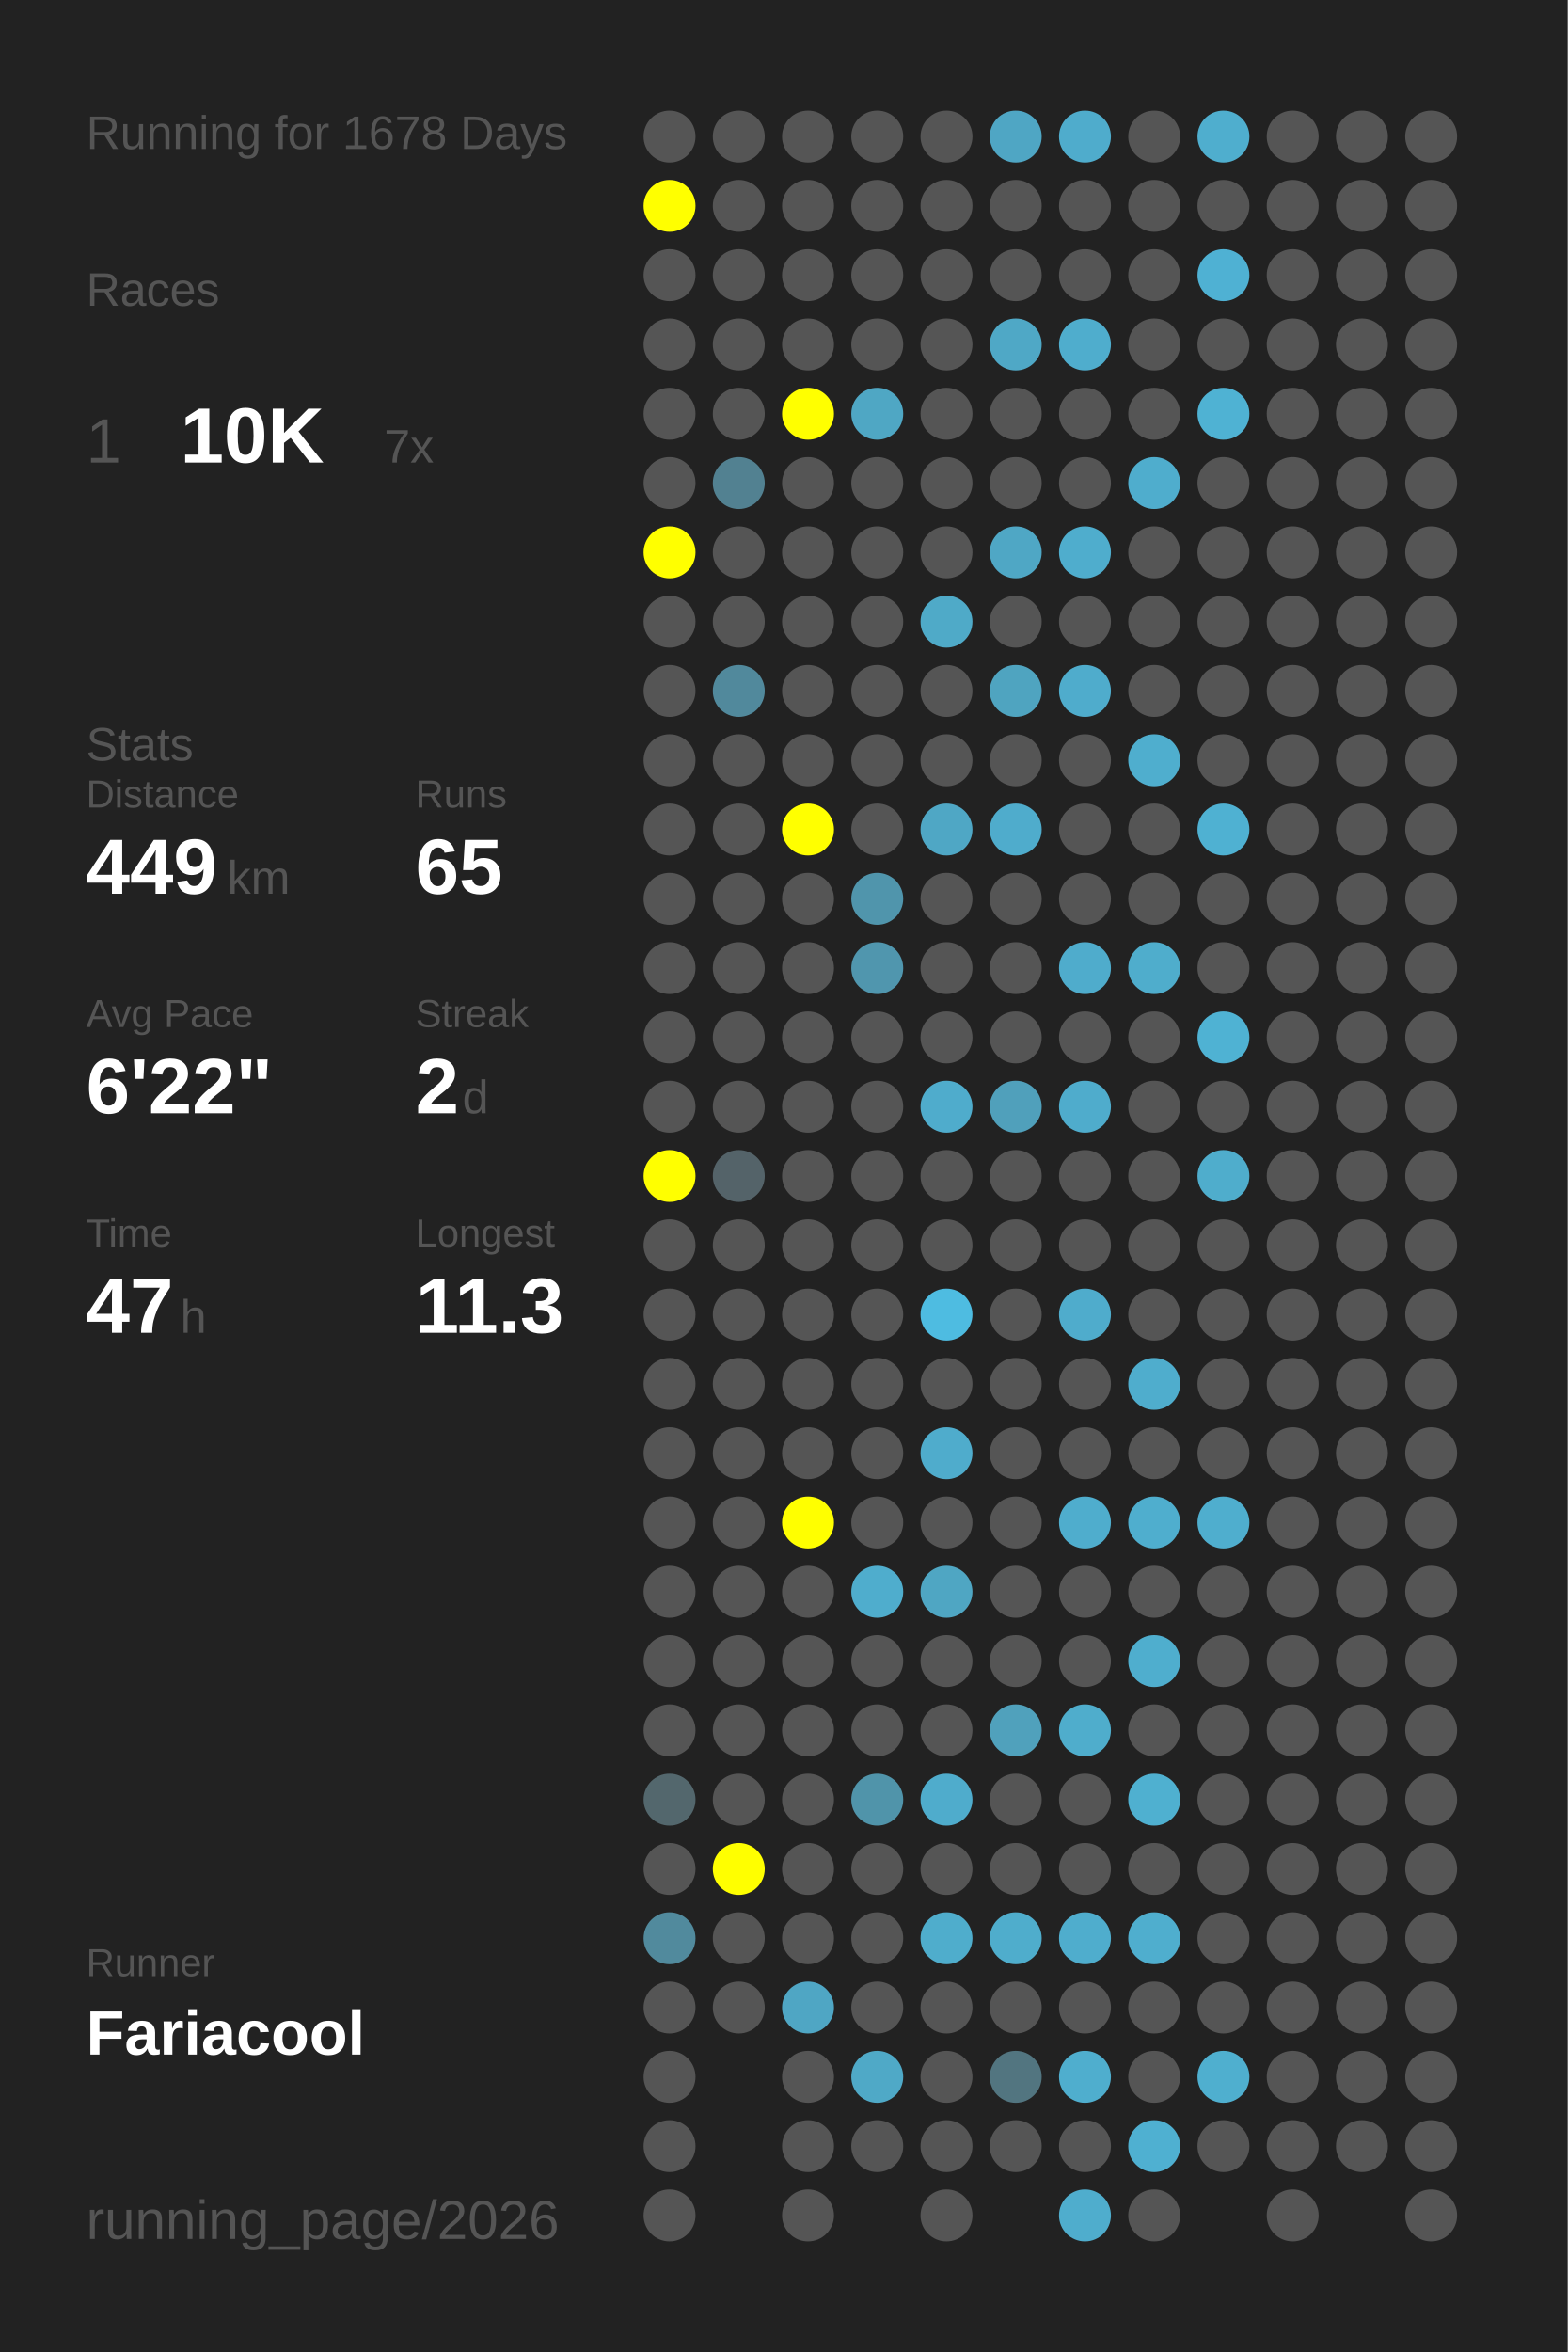
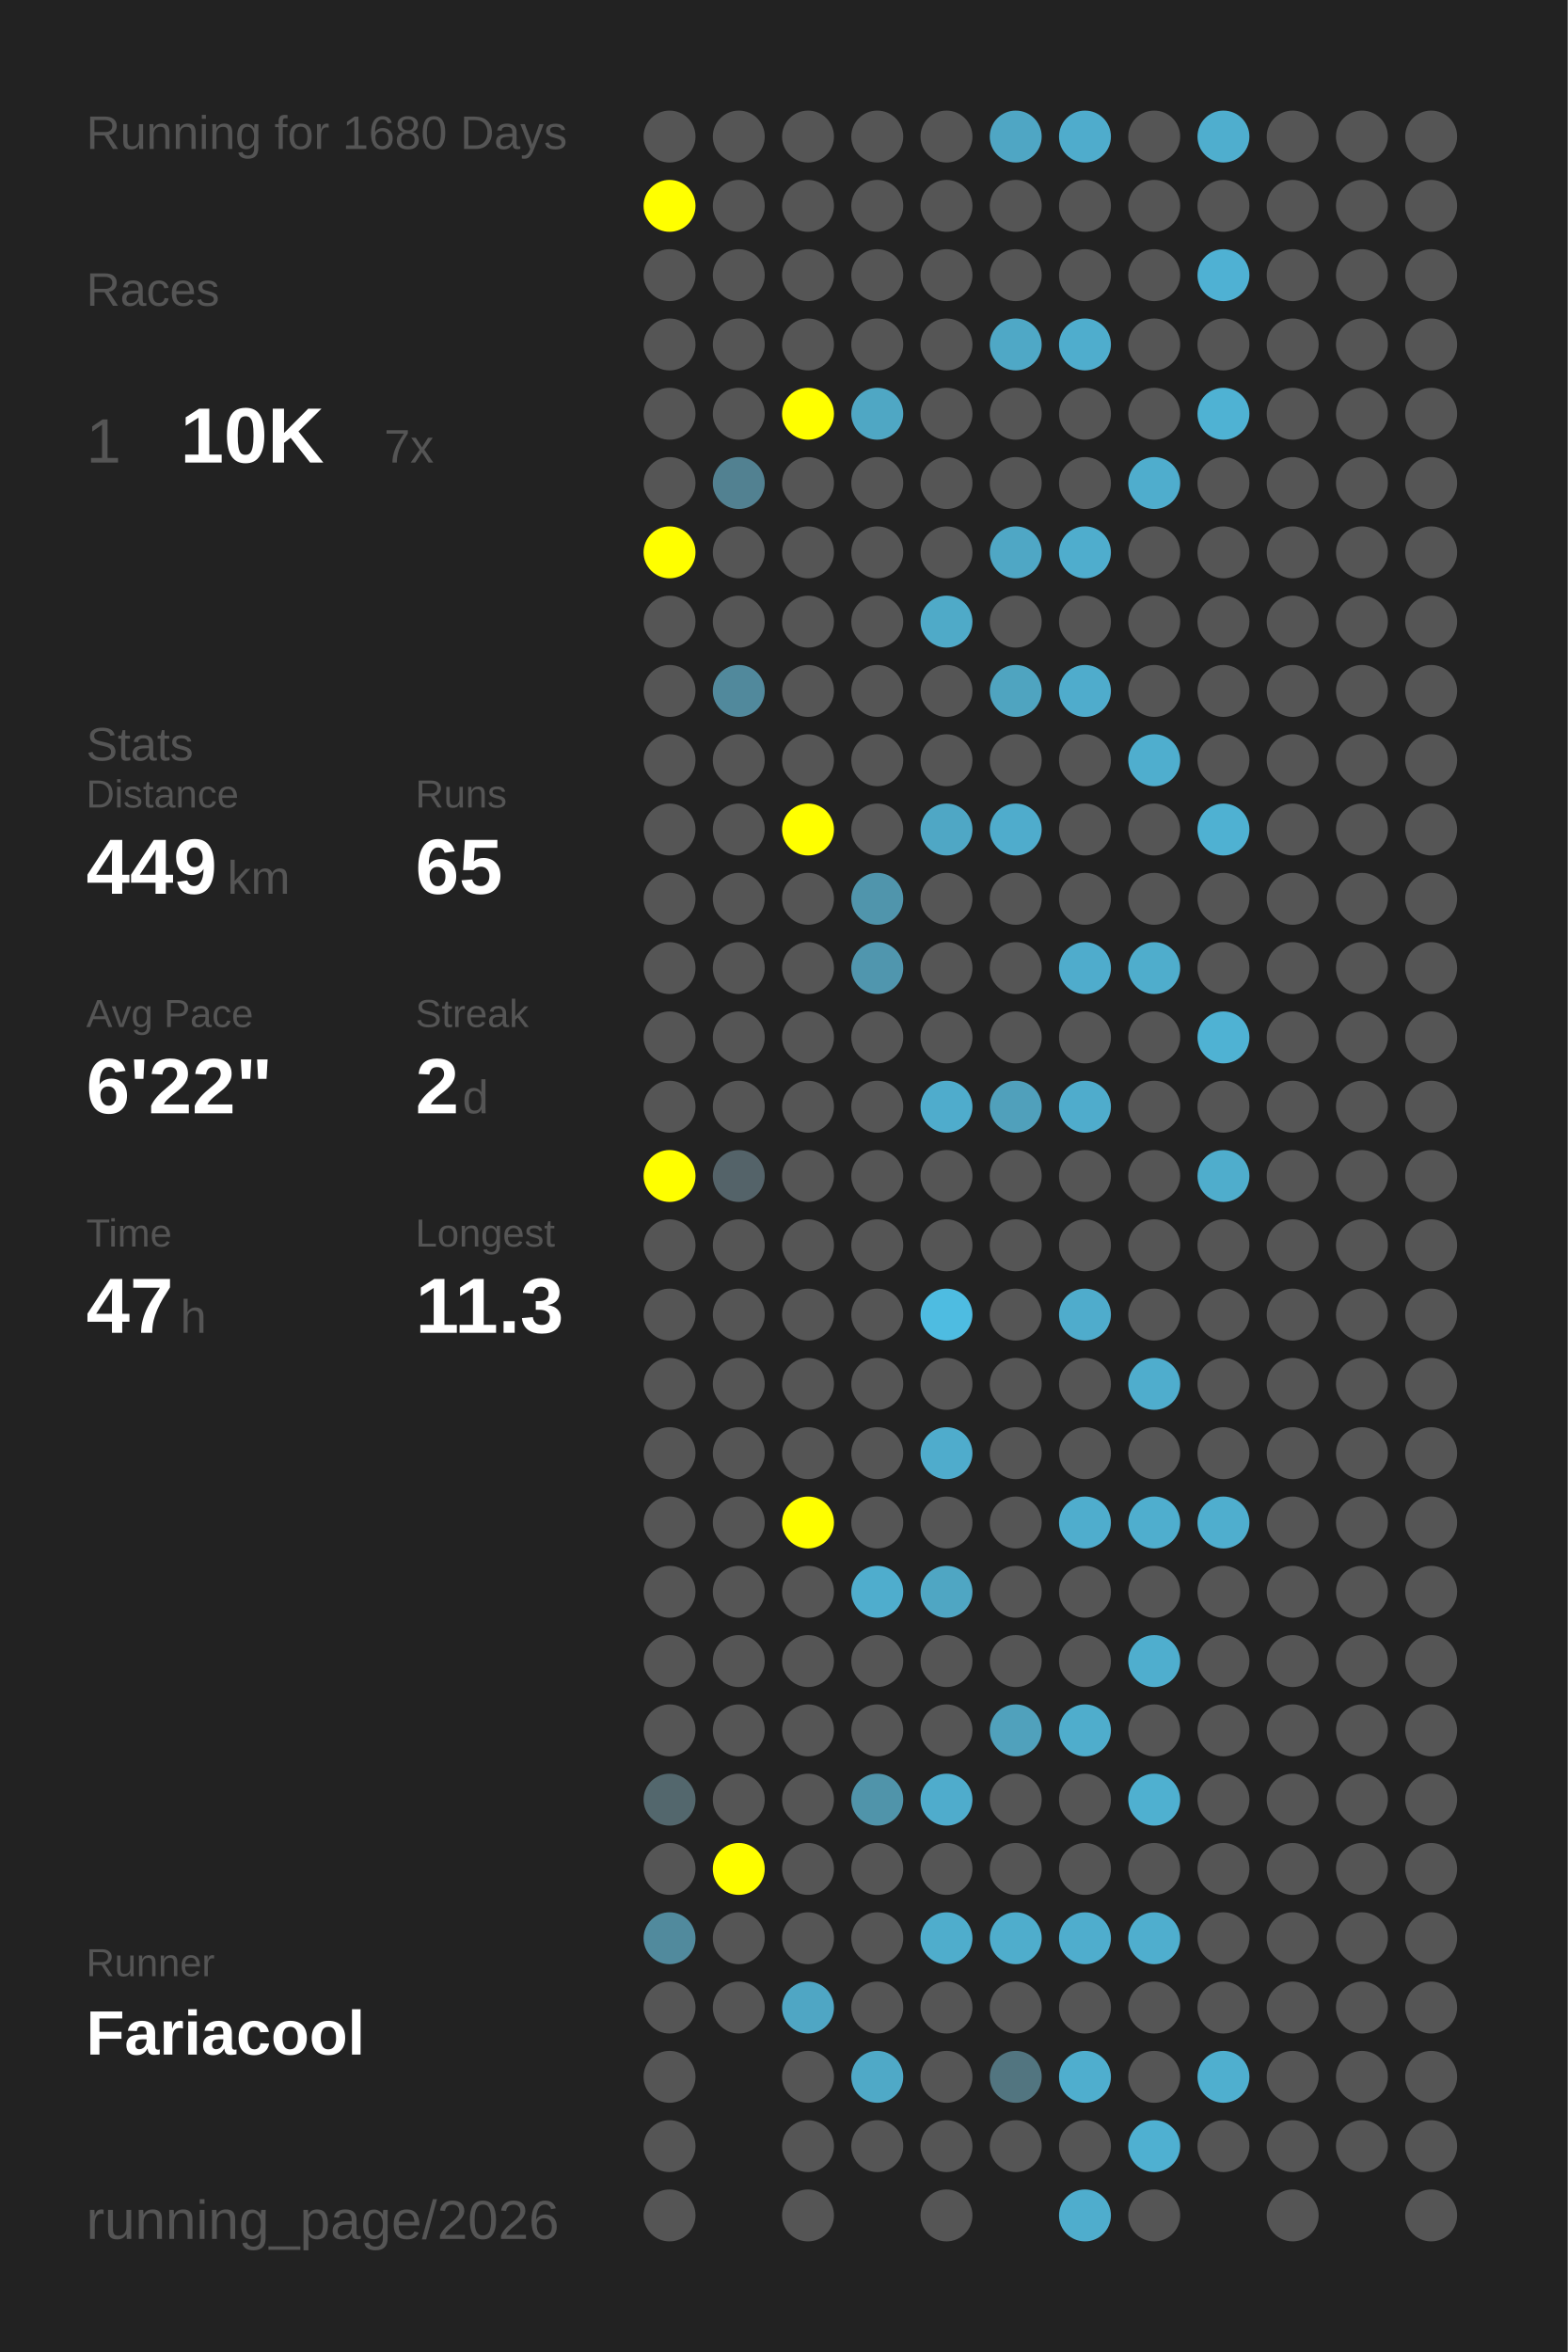
<svg xmlns="http://www.w3.org/2000/svg" baseProfile="full" height="300mm" version="1.1" viewBox="0,0,200,300" width="200mm">
  <defs />
  <rect fill="#222222" height="300" width="200" x="0" y="0" />
-   <text fill="#555555" style="font-size:6px; font-family:Arial;" x="11" y="19">Running for 1678 Days</text>
+   <text fill="#555555" style="font-size:6px; font-family:Arial;" x="11" y="19">Running for 1680 Days</text>
  <text fill="#555555" style="font-size:6px; font-family:Arial;" x="11" y="39">Races</text>
  <text fill="#555555" style="font-size:8px; font-family:Arial;" x="11" y="59">1</text>
  <text fill="#FFFFFF" style="font-size:10px; font-family:Arial; font-weight:bold;" x="23" y="59">10K</text>
  <text fill="#555555" style="font-size:6px; font-family:Arial;" x="49" y="59">7x</text>
  <text fill="#555555" style="font-size:6px; font-family:Arial;" x="11" y="97">Stats</text>
  <text fill="#555555" style="font-size:5px; font-family:Arial;" x="11" y="103">Distance</text>
  <text fill="#FFFFFF" style="font-size:10px; font-family:Arial; font-weight:bold;" x="11" y="114">449</text>
  <text fill="#555555" style="font-size:6px; font-family:Arial;" x="29" y="114">km</text>
  <text fill="#555555" style="font-size:5px; font-family:Arial;" x="53" y="103">Runs</text>
  <text fill="#FFFFFF" style="font-size:10px; font-family:Arial; font-weight:bold;" x="53" y="114">65</text>
  <text fill="#555555" style="font-size:5px; font-family:Arial;" x="11" y="131">Avg Pace</text>
  <text fill="#FFFFFF" style="font-size:10px; font-family:Arial; font-weight:bold;" x="11" y="142">6'22"</text>
  <text fill="#555555" style="font-size:5px; font-family:Arial;" x="53" y="131">Streak</text>
  <text fill="#FFFFFF" style="font-size:10px; font-family:Arial; font-weight:bold;" x="53" y="142">2</text>
  <text fill="#555555" style="font-size:6px; font-family:Arial;" x="59" y="142">d</text>
  <text fill="#555555" style="font-size:5px; font-family:Arial;" x="11" y="159">Time</text>
  <text fill="#FFFFFF" style="font-size:10px; font-family:Arial; font-weight:bold;" x="11" y="170">47</text>
  <text fill="#555555" style="font-size:6px; font-family:Arial;" x="23" y="170">h</text>
  <text fill="#555555" style="font-size:5px; font-family:Arial;" x="53" y="159">Longest</text>
  <text fill="#FFFFFF" style="font-size:10px; font-family:Arial; font-weight:bold;" x="53" y="170">11.3</text>
  <text fill="#555555" style="font-size:5px; font-family:Arial;" x="11" y="252.065">Runner</text>
  <text fill="#FFFFFF" style="font-size:8px; font-family:Arial; font-weight:bold;" x="11" y="262.065">Fariacool</text>
  <text fill="#555555" style="font-size:7px; font-family:Arial;" x="11" y="285.581">running_page/2026</text>
  <circle cx="85.417" cy="17.419" fill="#555555" r="3.312" />
  <circle cx="85.417" cy="26.258" fill="#FFFF00" r="3.312" />
  <circle cx="85.417" cy="35.097" fill="#555555" r="3.312" />
  <circle cx="85.417" cy="43.935" fill="#555555" r="3.312" />
  <circle cx="85.417" cy="52.774" fill="#555555" r="3.312" />
  <circle cx="85.417" cy="61.613" fill="#555555" r="3.312" />
  <circle cx="85.417" cy="70.452" fill="#FFFF00" r="3.312" />
  <circle cx="85.417" cy="79.29" fill="#555555" r="3.312" />
  <circle cx="85.417" cy="88.129" fill="#555555" r="3.312" />
  <circle cx="85.417" cy="96.968" fill="#555555" r="3.312" />
  <circle cx="85.417" cy="105.806" fill="#555555" r="3.312" />
  <circle cx="85.417" cy="114.645" fill="#555555" r="3.312" />
  <circle cx="85.417" cy="123.484" fill="#555555" r="3.312" />
  <circle cx="85.417" cy="132.323" fill="#555555" r="3.312" />
  <circle cx="85.417" cy="141.161" fill="#555555" r="3.312" />
  <circle cx="85.417" cy="150" fill="#FFFF00" r="3.312" />
  <circle cx="85.417" cy="158.839" fill="#555555" r="3.312" />
  <circle cx="85.417" cy="167.677" fill="#555555" r="3.312" />
  <circle cx="85.417" cy="176.516" fill="#555555" r="3.312" />
  <circle cx="85.417" cy="185.355" fill="#555555" r="3.312" />
  <circle cx="85.417" cy="194.194" fill="#555555" r="3.312" />
  <circle cx="85.417" cy="203.032" fill="#555555" r="3.312" />
  <circle cx="85.417" cy="211.871" fill="#555555" r="3.312" />
  <circle cx="85.417" cy="220.71" fill="#555555" r="3.312" />
  <circle cx="85.417" cy="229.548" fill="#53676d" r="3.312" />
  <circle cx="85.417" cy="238.387" fill="#555555" r="3.312" />
  <circle cx="85.417" cy="247.226" fill="#518a9d" r="3.312" />
  <circle cx="85.417" cy="256.065" fill="#555555" r="3.312" />
  <circle cx="85.417" cy="264.903" fill="#555555" r="3.312" />
  <circle cx="85.417" cy="273.742" fill="#555555" r="3.312" />
  <circle cx="85.417" cy="282.581" fill="#555555" r="3.312" />
  <circle cx="94.25" cy="17.419" fill="#555555" r="3.312" />
  <circle cx="94.25" cy="26.258" fill="#555555" r="3.312" />
  <circle cx="94.25" cy="35.097" fill="#555555" r="3.312" />
  <circle cx="94.25" cy="43.935" fill="#555555" r="3.312" />
  <circle cx="94.25" cy="52.774" fill="#555555" r="3.312" />
  <circle cx="94.25" cy="61.613" fill="#528191" r="3.312" />
  <circle cx="94.25" cy="70.452" fill="#555555" r="3.312" />
  <circle cx="94.25" cy="79.29" fill="#555555" r="3.312" />
  <circle cx="94.25" cy="88.129" fill="#51899c" r="3.312" />
  <circle cx="94.25" cy="96.968" fill="#555555" r="3.312" />
  <circle cx="94.25" cy="105.806" fill="#555555" r="3.312" />
  <circle cx="94.25" cy="114.645" fill="#555555" r="3.312" />
  <circle cx="94.25" cy="123.484" fill="#555555" r="3.312" />
  <circle cx="94.25" cy="132.323" fill="#555555" r="3.312" />
  <circle cx="94.25" cy="141.161" fill="#555555" r="3.312" />
  <circle cx="94.25" cy="150" fill="#546369" r="3.312" />
  <circle cx="94.25" cy="158.839" fill="#555555" r="3.312" />
  <circle cx="94.25" cy="167.677" fill="#555555" r="3.312" />
  <circle cx="94.25" cy="176.516" fill="#555555" r="3.312" />
  <circle cx="94.25" cy="185.355" fill="#555555" r="3.312" />
  <circle cx="94.25" cy="194.194" fill="#555555" r="3.312" />
  <circle cx="94.25" cy="203.032" fill="#555555" r="3.312" />
  <circle cx="94.25" cy="211.871" fill="#555555" r="3.312" />
  <circle cx="94.25" cy="220.71" fill="#555555" r="3.312" />
  <circle cx="94.25" cy="229.548" fill="#555555" r="3.312" />
  <circle cx="94.25" cy="238.387" fill="#FFFF00" r="3.312" />
  <circle cx="94.25" cy="247.226" fill="#555555" r="3.312" />
  <circle cx="94.25" cy="256.065" fill="#555555" r="3.312" />
  <circle cx="103.083" cy="17.419" fill="#555555" r="3.312" />
  <circle cx="103.083" cy="26.258" fill="#555555" r="3.312" />
  <circle cx="103.083" cy="35.097" fill="#555555" r="3.312" />
  <circle cx="103.083" cy="43.935" fill="#555555" r="3.312" />
  <circle cx="103.083" cy="52.774" fill="#FFFF00" r="3.312" />
  <circle cx="103.083" cy="61.613" fill="#555555" r="3.312" />
  <circle cx="103.083" cy="70.452" fill="#555555" r="3.312" />
  <circle cx="103.083" cy="79.29" fill="#555555" r="3.312" />
  <circle cx="103.083" cy="88.129" fill="#555555" r="3.312" />
  <circle cx="103.083" cy="96.968" fill="#555555" r="3.312" />
  <circle cx="103.083" cy="105.806" fill="#FFFF00" r="3.312" />
  <circle cx="103.083" cy="114.645" fill="#555555" r="3.312" />
  <circle cx="103.083" cy="123.484" fill="#555555" r="3.312" />
  <circle cx="103.083" cy="132.323" fill="#555555" r="3.312" />
  <circle cx="103.083" cy="141.161" fill="#555555" r="3.312" />
  <circle cx="103.083" cy="150" fill="#555555" r="3.312" />
  <circle cx="103.083" cy="158.839" fill="#555555" r="3.312" />
  <circle cx="103.083" cy="167.677" fill="#555555" r="3.312" />
  <circle cx="103.083" cy="176.516" fill="#555555" r="3.312" />
  <circle cx="103.083" cy="185.355" fill="#555555" r="3.312" />
  <circle cx="103.083" cy="194.194" fill="#FFFF00" r="3.312" />
  <circle cx="103.083" cy="203.032" fill="#555555" r="3.312" />
  <circle cx="103.083" cy="211.871" fill="#555555" r="3.312" />
  <circle cx="103.083" cy="220.71" fill="#555555" r="3.312" />
  <circle cx="103.083" cy="229.548" fill="#555555" r="3.312" />
  <circle cx="103.083" cy="238.387" fill="#555555" r="3.312" />
  <circle cx="103.083" cy="247.226" fill="#555555" r="3.312" />
  <circle cx="103.083" cy="256.065" fill="#4fa6c4" r="3.312" />
  <circle cx="103.083" cy="264.903" fill="#555555" r="3.312" />
  <circle cx="103.083" cy="273.742" fill="#555555" r="3.312" />
  <circle cx="103.083" cy="282.581" fill="#555555" r="3.312" />
  <circle cx="111.917" cy="17.419" fill="#555555" r="3.312" />
  <circle cx="111.917" cy="26.258" fill="#555555" r="3.312" />
  <circle cx="111.917" cy="35.097" fill="#555555" r="3.312" />
  <circle cx="111.917" cy="43.935" fill="#555555" r="3.312" />
  <circle cx="111.917" cy="52.774" fill="#4fa7c4" r="3.312" />
  <circle cx="111.917" cy="61.613" fill="#555555" r="3.312" />
  <circle cx="111.917" cy="70.452" fill="#555555" r="3.312" />
  <circle cx="111.917" cy="79.29" fill="#555555" r="3.312" />
  <circle cx="111.917" cy="88.129" fill="#555555" r="3.312" />
  <circle cx="111.917" cy="96.968" fill="#555555" r="3.312" />
  <circle cx="111.917" cy="105.806" fill="#555555" r="3.312" />
  <circle cx="111.917" cy="114.645" fill="#5095ac" r="3.312" />
  <circle cx="111.917" cy="123.484" fill="#5096ae" r="3.312" />
  <circle cx="111.917" cy="132.323" fill="#555555" r="3.312" />
  <circle cx="111.917" cy="141.161" fill="#555555" r="3.312" />
  <circle cx="111.917" cy="150" fill="#555555" r="3.312" />
  <circle cx="111.917" cy="158.839" fill="#555555" r="3.312" />
  <circle cx="111.917" cy="167.677" fill="#555555" r="3.312" />
  <circle cx="111.917" cy="176.516" fill="#555555" r="3.312" />
  <circle cx="111.917" cy="185.355" fill="#555555" r="3.312" />
  <circle cx="111.917" cy="194.194" fill="#555555" r="3.312" />
  <circle cx="111.917" cy="203.032" fill="#4fadcd" r="3.312" />
  <circle cx="111.917" cy="211.871" fill="#555555" r="3.312" />
  <circle cx="111.917" cy="220.71" fill="#555555" r="3.312" />
  <circle cx="111.917" cy="229.548" fill="#5094aa" r="3.312" />
  <circle cx="111.917" cy="238.387" fill="#555555" r="3.312" />
  <circle cx="111.917" cy="247.226" fill="#555555" r="3.312" />
  <circle cx="111.917" cy="256.065" fill="#555555" r="3.312" />
  <circle cx="111.917" cy="264.903" fill="#4fa9c7" r="3.312" />
  <circle cx="111.917" cy="273.742" fill="#555555" r="3.312" />
  <circle cx="120.75" cy="17.419" fill="#555555" r="3.312" />
  <circle cx="120.75" cy="26.258" fill="#555555" r="3.312" />
  <circle cx="120.75" cy="35.097" fill="#555555" r="3.312" />
  <circle cx="120.75" cy="43.935" fill="#555555" r="3.312" />
  <circle cx="120.75" cy="52.774" fill="#555555" r="3.312" />
  <circle cx="120.75" cy="61.613" fill="#555555" r="3.312" />
  <circle cx="120.75" cy="70.452" fill="#555555" r="3.312" />
  <circle cx="120.75" cy="79.29" fill="#4faac8" r="3.312" />
  <circle cx="120.75" cy="88.129" fill="#555555" r="3.312" />
  <circle cx="120.75" cy="96.968" fill="#555555" r="3.312" />
  <circle cx="120.75" cy="105.806" fill="#4fa7c5" r="3.312" />
  <circle cx="120.75" cy="114.645" fill="#555555" r="3.312" />
  <circle cx="120.75" cy="123.484" fill="#555555" r="3.312" />
  <circle cx="120.75" cy="132.323" fill="#555555" r="3.312" />
  <circle cx="120.75" cy="141.161" fill="#4faccc" r="3.312" />
  <circle cx="120.75" cy="150" fill="#555555" r="3.312" />
  <circle cx="120.75" cy="158.839" fill="#555555" r="3.312" />
  <circle cx="120.75" cy="167.677" fill="#4ebce1" r="3.312" />
  <circle cx="120.75" cy="176.516" fill="#555555" r="3.312" />
  <circle cx="120.75" cy="185.355" fill="#4faccc" r="3.312" />
  <circle cx="120.75" cy="194.194" fill="#555555" r="3.312" />
  <circle cx="120.75" cy="203.032" fill="#4fa6c3" r="3.312" />
  <circle cx="120.75" cy="211.871" fill="#555555" r="3.312" />
  <circle cx="120.75" cy="220.71" fill="#555555" r="3.312" />
  <circle cx="120.75" cy="229.548" fill="#4faccc" r="3.312" />
  <circle cx="120.75" cy="238.387" fill="#555555" r="3.312" />
  <circle cx="120.75" cy="247.226" fill="#4fadcc" r="3.312" />
  <circle cx="120.75" cy="256.065" fill="#555555" r="3.312" />
  <circle cx="120.75" cy="264.903" fill="#555555" r="3.312" />
  <circle cx="120.75" cy="273.742" fill="#555555" r="3.312" />
  <circle cx="120.75" cy="282.581" fill="#555555" r="3.312" />
  <circle cx="129.583" cy="17.419" fill="#4fa6c4" r="3.312" />
  <circle cx="129.583" cy="26.258" fill="#555555" r="3.312" />
  <circle cx="129.583" cy="35.097" fill="#555555" r="3.312" />
  <circle cx="129.583" cy="43.935" fill="#4fa8c6" r="3.312" />
  <circle cx="129.583" cy="52.774" fill="#555555" r="3.312" />
  <circle cx="129.583" cy="61.613" fill="#555555" r="3.312" />
  <circle cx="129.583" cy="70.452" fill="#4fa7c5" r="3.312" />
  <circle cx="129.583" cy="79.29" fill="#555555" r="3.312" />
  <circle cx="129.583" cy="88.129" fill="#4fa4c0" r="3.312" />
  <circle cx="129.583" cy="96.968" fill="#555555" r="3.312" />
  <circle cx="129.583" cy="105.806" fill="#4faccc" r="3.312" />
  <circle cx="129.583" cy="114.645" fill="#555555" r="3.312" />
  <circle cx="129.583" cy="123.484" fill="#555555" r="3.312" />
  <circle cx="129.583" cy="132.323" fill="#555555" r="3.312" />
  <circle cx="129.583" cy="141.161" fill="#50a0bb" r="3.312" />
  <circle cx="129.583" cy="150" fill="#555555" r="3.312" />
  <circle cx="129.583" cy="158.839" fill="#555555" r="3.312" />
  <circle cx="129.583" cy="167.677" fill="#555555" r="3.312" />
  <circle cx="129.583" cy="176.516" fill="#555555" r="3.312" />
  <circle cx="129.583" cy="185.355" fill="#555555" r="3.312" />
  <circle cx="129.583" cy="194.194" fill="#555555" r="3.312" />
  <circle cx="129.583" cy="203.032" fill="#555555" r="3.312" />
  <circle cx="129.583" cy="211.871" fill="#555555" r="3.312" />
  <circle cx="129.583" cy="220.71" fill="#50a1bc" r="3.312" />
  <circle cx="129.583" cy="229.548" fill="#555555" r="3.312" />
  <circle cx="129.583" cy="238.387" fill="#555555" r="3.312" />
  <circle cx="129.583" cy="247.226" fill="#4fadcc" r="3.312" />
  <circle cx="129.583" cy="256.065" fill="#555555" r="3.312" />
  <circle cx="129.583" cy="264.903" fill="#527580" r="3.312" />
  <circle cx="129.583" cy="273.742" fill="#555555" r="3.312" />
  <circle cx="138.417" cy="17.419" fill="#4faccc" r="3.312" />
  <circle cx="138.417" cy="26.258" fill="#555555" r="3.312" />
  <circle cx="138.417" cy="35.097" fill="#555555" r="3.312" />
  <circle cx="138.417" cy="43.935" fill="#4fadcd" r="3.312" />
  <circle cx="138.417" cy="52.774" fill="#555555" r="3.312" />
  <circle cx="138.417" cy="61.613" fill="#555555" r="3.312" />
  <circle cx="138.417" cy="70.452" fill="#4fadcd" r="3.312" />
  <circle cx="138.417" cy="79.29" fill="#555555" r="3.312" />
  <circle cx="138.417" cy="88.129" fill="#4faccc" r="3.312" />
  <circle cx="138.417" cy="96.968" fill="#555555" r="3.312" />
  <circle cx="138.417" cy="105.806" fill="#555555" r="3.312" />
  <circle cx="138.417" cy="114.645" fill="#555555" r="3.312" />
  <circle cx="138.417" cy="123.484" fill="#4faccc" r="3.312" />
  <circle cx="138.417" cy="132.323" fill="#555555" r="3.312" />
  <circle cx="138.417" cy="141.161" fill="#4faccc" r="3.312" />
  <circle cx="138.417" cy="150" fill="#555555" r="3.312" />
  <circle cx="138.417" cy="158.839" fill="#555555" r="3.312" />
  <circle cx="138.417" cy="167.677" fill="#4faccc" r="3.312" />
  <circle cx="138.417" cy="176.516" fill="#555555" r="3.312" />
  <circle cx="138.417" cy="185.355" fill="#555555" r="3.312" />
  <circle cx="138.417" cy="194.194" fill="#4fadcd" r="3.312" />
  <circle cx="138.417" cy="203.032" fill="#555555" r="3.312" />
  <circle cx="138.417" cy="211.871" fill="#555555" r="3.312" />
  <circle cx="138.417" cy="220.71" fill="#4fadcc" r="3.312" />
  <circle cx="138.417" cy="229.548" fill="#555555" r="3.312" />
  <circle cx="138.417" cy="238.387" fill="#555555" r="3.312" />
  <circle cx="138.417" cy="247.226" fill="#4fadcd" r="3.312" />
  <circle cx="138.417" cy="256.065" fill="#555555" r="3.312" />
  <circle cx="138.417" cy="264.903" fill="#4faece" r="3.312" />
  <circle cx="138.417" cy="273.742" fill="#555555" r="3.312" />
  <circle cx="138.417" cy="282.581" fill="#4fadcd" r="3.312" />
  <circle cx="147.25" cy="17.419" fill="#555555" r="3.312" />
  <circle cx="147.25" cy="26.258" fill="#555555" r="3.312" />
  <circle cx="147.25" cy="35.097" fill="#555555" r="3.312" />
  <circle cx="147.25" cy="43.935" fill="#555555" r="3.312" />
  <circle cx="147.25" cy="52.774" fill="#555555" r="3.312" />
  <circle cx="147.25" cy="61.613" fill="#4fadcd" r="3.312" />
  <circle cx="147.25" cy="70.452" fill="#555555" r="3.312" />
  <circle cx="147.25" cy="79.29" fill="#555555" r="3.312" />
  <circle cx="147.25" cy="88.129" fill="#555555" r="3.312" />
  <circle cx="147.25" cy="96.968" fill="#4faece" r="3.312" />
  <circle cx="147.25" cy="105.806" fill="#555555" r="3.312" />
  <circle cx="147.25" cy="114.645" fill="#555555" r="3.312" />
  <circle cx="147.25" cy="123.484" fill="#4fadcc" r="3.312" />
  <circle cx="147.25" cy="132.323" fill="#555555" r="3.312" />
  <circle cx="147.25" cy="141.161" fill="#555555" r="3.312" />
  <circle cx="147.25" cy="150" fill="#555555" r="3.312" />
  <circle cx="147.25" cy="158.839" fill="#555555" r="3.312" />
  <circle cx="147.25" cy="167.677" fill="#555555" r="3.312" />
  <circle cx="147.25" cy="176.516" fill="#4fadcd" r="3.312" />
  <circle cx="147.25" cy="185.355" fill="#555555" r="3.312" />
  <circle cx="147.25" cy="194.194" fill="#4faece" r="3.312" />
  <circle cx="147.25" cy="203.032" fill="#555555" r="3.312" />
  <circle cx="147.25" cy="211.871" fill="#4faece" r="3.312" />
  <circle cx="147.25" cy="220.71" fill="#555555" r="3.312" />
  <circle cx="147.25" cy="229.548" fill="#4fb0d0" r="3.312" />
  <circle cx="147.25" cy="238.387" fill="#555555" r="3.312" />
  <circle cx="147.25" cy="247.226" fill="#4faece" r="3.312" />
  <circle cx="147.25" cy="256.065" fill="#555555" r="3.312" />
  <circle cx="147.25" cy="264.903" fill="#555555" r="3.312" />
  <circle cx="147.25" cy="273.742" fill="#4fb0d1" r="3.312" />
  <circle cx="147.25" cy="282.581" fill="#555555" r="3.312" />
  <circle cx="156.083" cy="17.419" fill="#4faece" r="3.312" />
  <circle cx="156.083" cy="26.258" fill="#555555" r="3.312" />
  <circle cx="156.083" cy="35.097" fill="#4fb1d3" r="3.312" />
  <circle cx="156.083" cy="43.935" fill="#555555" r="3.312" />
  <circle cx="156.083" cy="52.774" fill="#4fb2d3" r="3.312" />
  <circle cx="156.083" cy="61.613" fill="#555555" r="3.312" />
  <circle cx="156.083" cy="70.452" fill="#555555" r="3.312" />
  <circle cx="156.083" cy="79.29" fill="#555555" r="3.312" />
  <circle cx="156.083" cy="88.129" fill="#555555" r="3.312" />
  <circle cx="156.083" cy="96.968" fill="#555555" r="3.312" />
  <circle cx="156.083" cy="105.806" fill="#4fb1d2" r="3.312" />
  <circle cx="156.083" cy="114.645" fill="#555555" r="3.312" />
  <circle cx="156.083" cy="123.484" fill="#555555" r="3.312" />
  <circle cx="156.083" cy="132.323" fill="#4fb2d3" r="3.312" />
  <circle cx="156.083" cy="141.161" fill="#555555" r="3.312" />
  <circle cx="156.083" cy="150" fill="#4fadcc" r="3.312" />
  <circle cx="156.083" cy="158.839" fill="#555555" r="3.312" />
  <circle cx="156.083" cy="167.677" fill="#555555" r="3.312" />
  <circle cx="156.083" cy="176.516" fill="#555555" r="3.312" />
  <circle cx="156.083" cy="185.355" fill="#555555" r="3.312" />
  <circle cx="156.083" cy="194.194" fill="#4faece" r="3.312" />
  <circle cx="156.083" cy="203.032" fill="#555555" r="3.312" />
  <circle cx="156.083" cy="211.871" fill="#555555" r="3.312" />
  <circle cx="156.083" cy="220.71" fill="#555555" r="3.312" />
  <circle cx="156.083" cy="229.548" fill="#555555" r="3.312" />
  <circle cx="156.083" cy="238.387" fill="#555555" r="3.312" />
  <circle cx="156.083" cy="247.226" fill="#555555" r="3.312" />
  <circle cx="156.083" cy="256.065" fill="#555555" r="3.312" />
  <circle cx="156.083" cy="264.903" fill="#4fafcf" r="3.312" />
  <circle cx="156.083" cy="273.742" fill="#555555" r="3.312" />
  <circle cx="164.917" cy="17.419" fill="#555555" r="3.312" />
  <circle cx="164.917" cy="26.258" fill="#555555" r="3.312" />
  <circle cx="164.917" cy="35.097" fill="#555555" r="3.312" />
  <circle cx="164.917" cy="43.935" fill="#555555" r="3.312" />
  <circle cx="164.917" cy="52.774" fill="#555555" r="3.312" />
  <circle cx="164.917" cy="61.613" fill="#555555" r="3.312" />
  <circle cx="164.917" cy="70.452" fill="#555555" r="3.312" />
  <circle cx="164.917" cy="79.29" fill="#555555" r="3.312" />
  <circle cx="164.917" cy="88.129" fill="#555555" r="3.312" />
  <circle cx="164.917" cy="96.968" fill="#555555" r="3.312" />
  <circle cx="164.917" cy="105.806" fill="#555555" r="3.312" />
  <circle cx="164.917" cy="114.645" fill="#555555" r="3.312" />
  <circle cx="164.917" cy="123.484" fill="#555555" r="3.312" />
  <circle cx="164.917" cy="132.323" fill="#555555" r="3.312" />
  <circle cx="164.917" cy="141.161" fill="#555555" r="3.312" />
  <circle cx="164.917" cy="150" fill="#555555" r="3.312" />
  <circle cx="164.917" cy="158.839" fill="#555555" r="3.312" />
  <circle cx="164.917" cy="167.677" fill="#555555" r="3.312" />
  <circle cx="164.917" cy="176.516" fill="#555555" r="3.312" />
  <circle cx="164.917" cy="185.355" fill="#555555" r="3.312" />
  <circle cx="164.917" cy="194.194" fill="#555555" r="3.312" />
  <circle cx="164.917" cy="203.032" fill="#555555" r="3.312" />
  <circle cx="164.917" cy="211.871" fill="#555555" r="3.312" />
  <circle cx="164.917" cy="220.71" fill="#555555" r="3.312" />
  <circle cx="164.917" cy="229.548" fill="#555555" r="3.312" />
  <circle cx="164.917" cy="238.387" fill="#555555" r="3.312" />
  <circle cx="164.917" cy="247.226" fill="#555555" r="3.312" />
  <circle cx="164.917" cy="256.065" fill="#555555" r="3.312" />
  <circle cx="164.917" cy="264.903" fill="#555555" r="3.312" />
  <circle cx="164.917" cy="273.742" fill="#555555" r="3.312" />
  <circle cx="164.917" cy="282.581" fill="#555555" r="3.312" />
  <circle cx="173.75" cy="17.419" fill="#555555" r="3.312" />
  <circle cx="173.75" cy="26.258" fill="#555555" r="3.312" />
  <circle cx="173.75" cy="35.097" fill="#555555" r="3.312" />
  <circle cx="173.75" cy="43.935" fill="#555555" r="3.312" />
  <circle cx="173.75" cy="52.774" fill="#555555" r="3.312" />
  <circle cx="173.75" cy="61.613" fill="#555555" r="3.312" />
  <circle cx="173.75" cy="70.452" fill="#555555" r="3.312" />
  <circle cx="173.75" cy="79.29" fill="#555555" r="3.312" />
  <circle cx="173.75" cy="88.129" fill="#555555" r="3.312" />
  <circle cx="173.75" cy="96.968" fill="#555555" r="3.312" />
  <circle cx="173.75" cy="105.806" fill="#555555" r="3.312" />
  <circle cx="173.75" cy="114.645" fill="#555555" r="3.312" />
  <circle cx="173.75" cy="123.484" fill="#555555" r="3.312" />
  <circle cx="173.75" cy="132.323" fill="#555555" r="3.312" />
  <circle cx="173.75" cy="141.161" fill="#555555" r="3.312" />
  <circle cx="173.75" cy="150" fill="#555555" r="3.312" />
  <circle cx="173.75" cy="158.839" fill="#555555" r="3.312" />
  <circle cx="173.75" cy="167.677" fill="#555555" r="3.312" />
  <circle cx="173.75" cy="176.516" fill="#555555" r="3.312" />
  <circle cx="173.75" cy="185.355" fill="#555555" r="3.312" />
  <circle cx="173.75" cy="194.194" fill="#555555" r="3.312" />
  <circle cx="173.75" cy="203.032" fill="#555555" r="3.312" />
  <circle cx="173.75" cy="211.871" fill="#555555" r="3.312" />
  <circle cx="173.75" cy="220.71" fill="#555555" r="3.312" />
  <circle cx="173.75" cy="229.548" fill="#555555" r="3.312" />
  <circle cx="173.75" cy="238.387" fill="#555555" r="3.312" />
  <circle cx="173.75" cy="247.226" fill="#555555" r="3.312" />
  <circle cx="173.75" cy="256.065" fill="#555555" r="3.312" />
  <circle cx="173.75" cy="264.903" fill="#555555" r="3.312" />
  <circle cx="173.75" cy="273.742" fill="#555555" r="3.312" />
  <circle cx="182.583" cy="17.419" fill="#555555" r="3.312" />
  <circle cx="182.583" cy="26.258" fill="#555555" r="3.312" />
  <circle cx="182.583" cy="35.097" fill="#555555" r="3.312" />
  <circle cx="182.583" cy="43.935" fill="#555555" r="3.312" />
  <circle cx="182.583" cy="52.774" fill="#555555" r="3.312" />
  <circle cx="182.583" cy="61.613" fill="#555555" r="3.312" />
  <circle cx="182.583" cy="70.452" fill="#555555" r="3.312" />
  <circle cx="182.583" cy="79.29" fill="#555555" r="3.312" />
  <circle cx="182.583" cy="88.129" fill="#555555" r="3.312" />
  <circle cx="182.583" cy="96.968" fill="#555555" r="3.312" />
  <circle cx="182.583" cy="105.806" fill="#555555" r="3.312" />
  <circle cx="182.583" cy="114.645" fill="#555555" r="3.312" />
  <circle cx="182.583" cy="123.484" fill="#555555" r="3.312" />
  <circle cx="182.583" cy="132.323" fill="#555555" r="3.312" />
  <circle cx="182.583" cy="141.161" fill="#555555" r="3.312" />
  <circle cx="182.583" cy="150" fill="#555555" r="3.312" />
  <circle cx="182.583" cy="158.839" fill="#555555" r="3.312" />
  <circle cx="182.583" cy="167.677" fill="#555555" r="3.312" />
  <circle cx="182.583" cy="176.516" fill="#555555" r="3.312" />
  <circle cx="182.583" cy="185.355" fill="#555555" r="3.312" />
  <circle cx="182.583" cy="194.194" fill="#555555" r="3.312" />
  <circle cx="182.583" cy="203.032" fill="#555555" r="3.312" />
  <circle cx="182.583" cy="211.871" fill="#555555" r="3.312" />
  <circle cx="182.583" cy="220.71" fill="#555555" r="3.312" />
  <circle cx="182.583" cy="229.548" fill="#555555" r="3.312" />
  <circle cx="182.583" cy="238.387" fill="#555555" r="3.312" />
  <circle cx="182.583" cy="247.226" fill="#555555" r="3.312" />
  <circle cx="182.583" cy="256.065" fill="#555555" r="3.312" />
  <circle cx="182.583" cy="264.903" fill="#555555" r="3.312" />
  <circle cx="182.583" cy="273.742" fill="#555555" r="3.312" />
  <circle cx="182.583" cy="282.581" fill="#555555" r="3.312" />
</svg>
